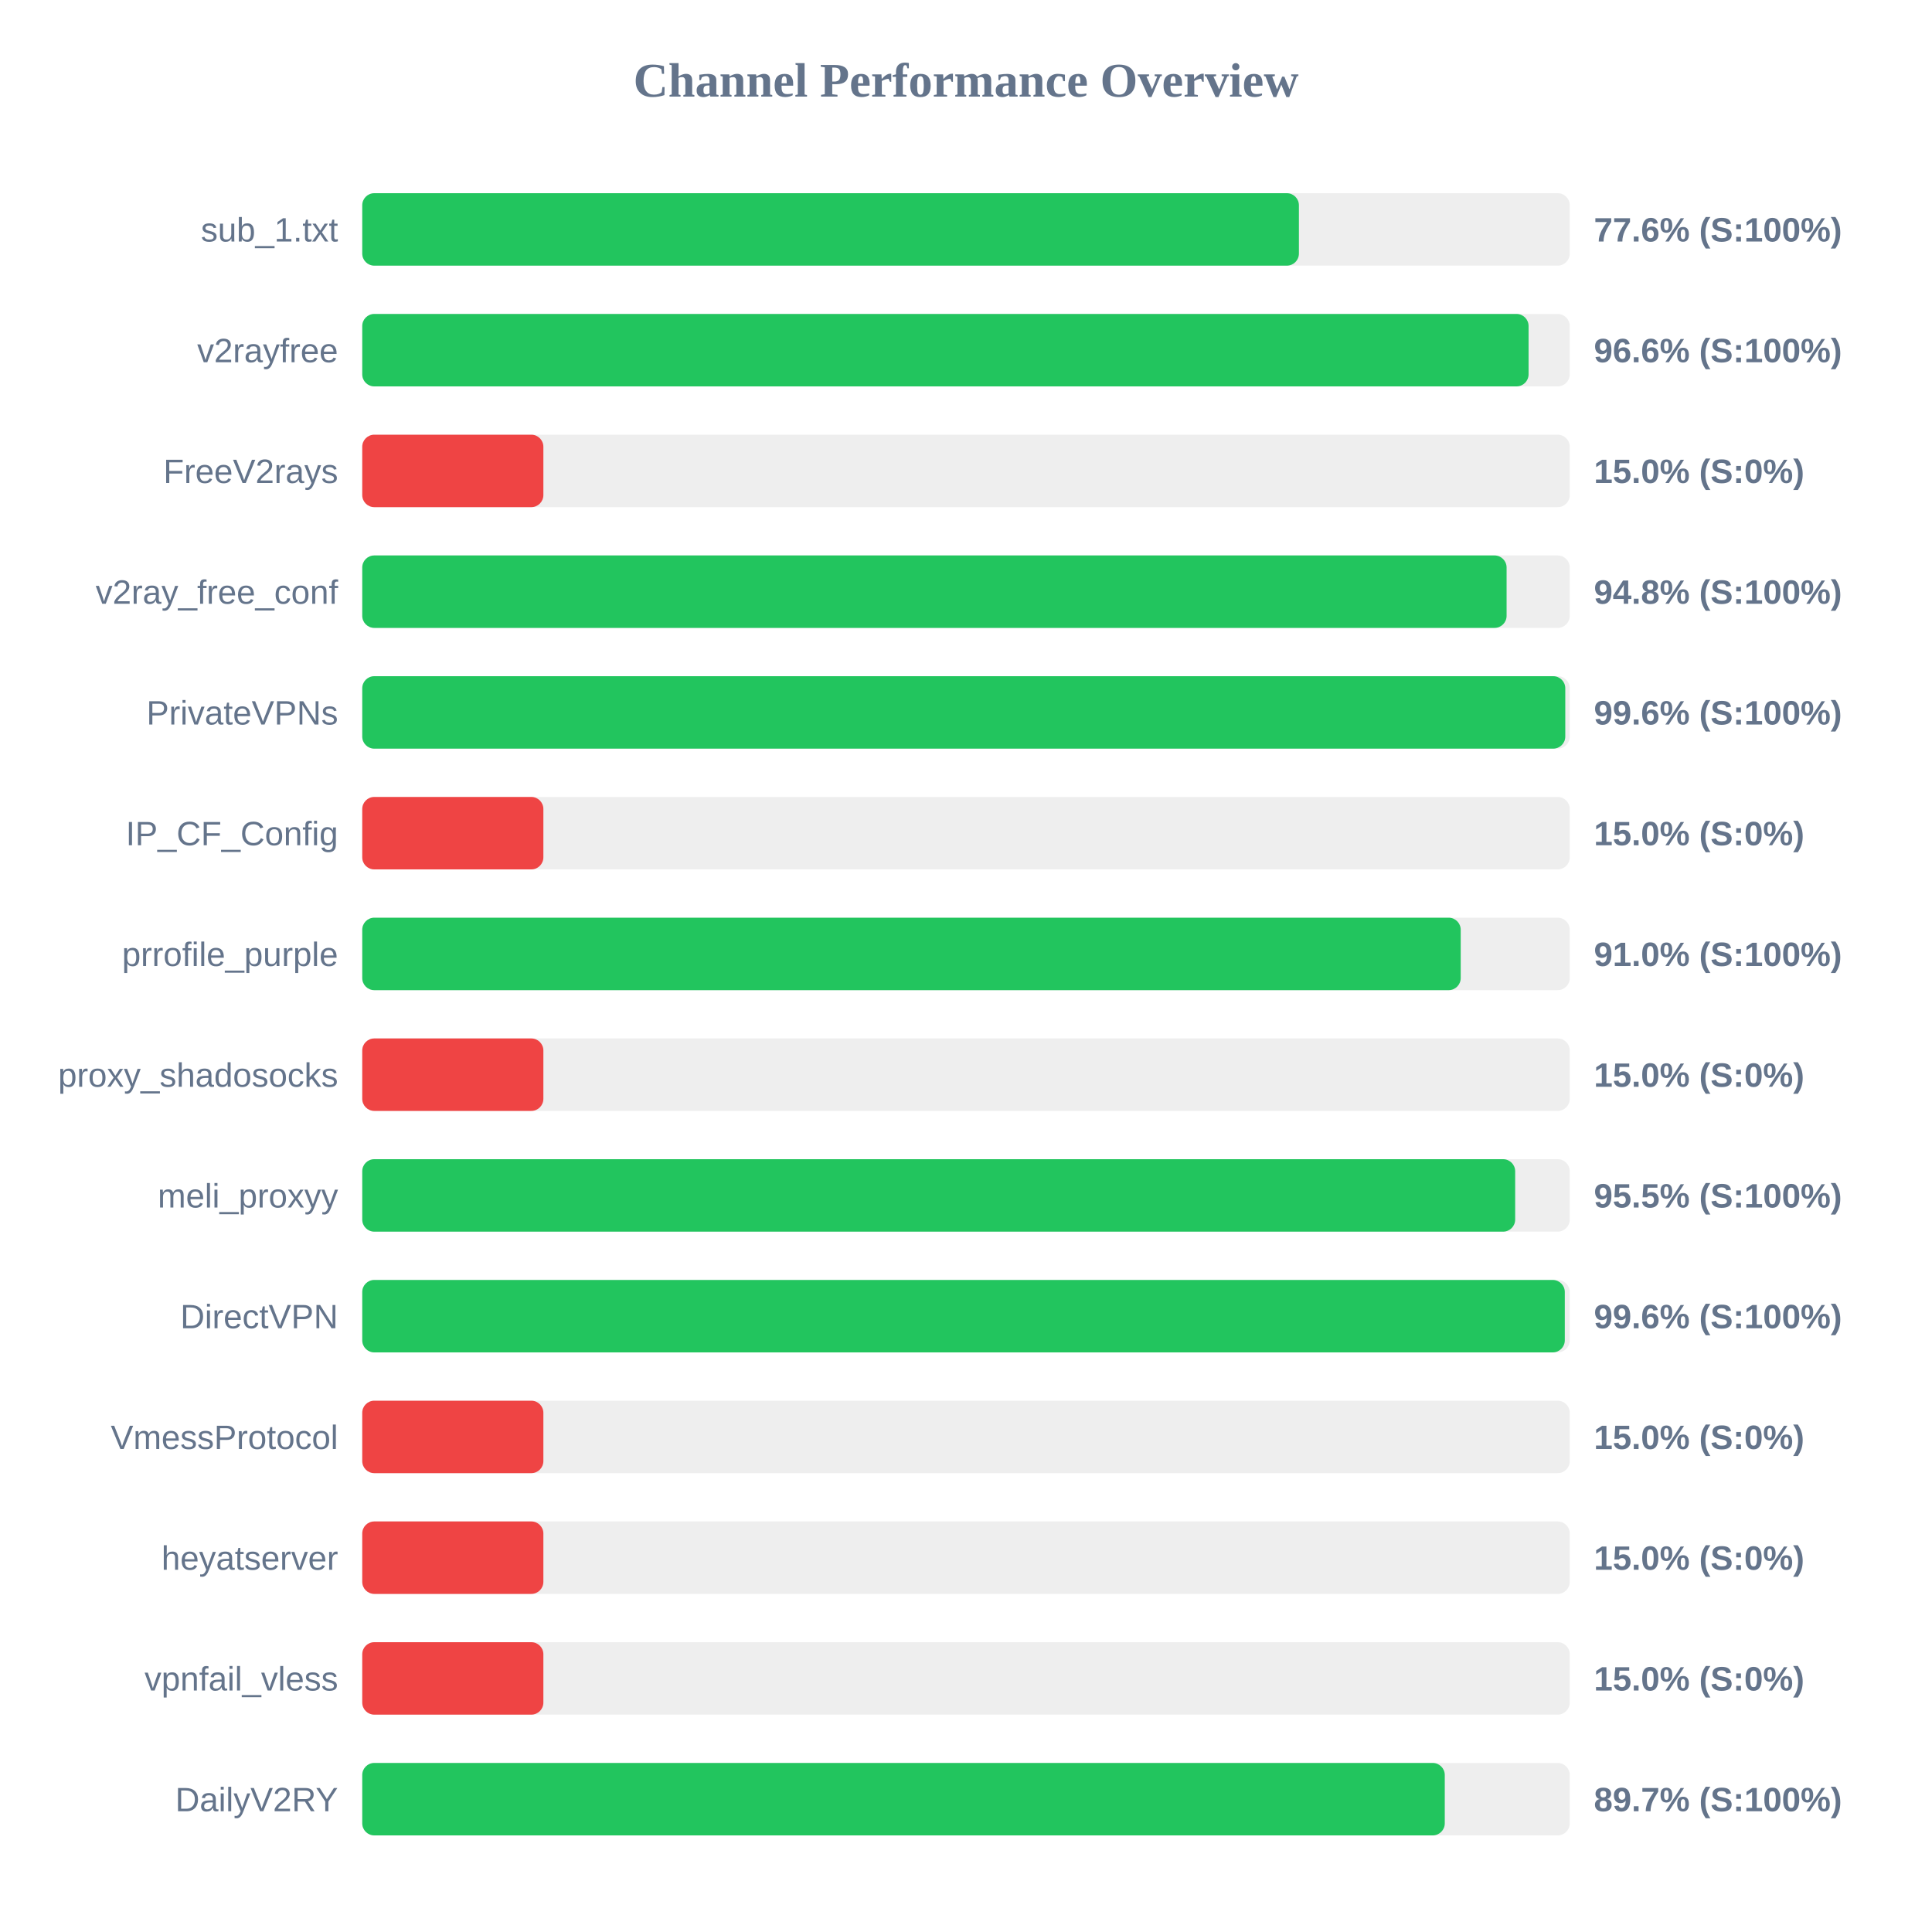
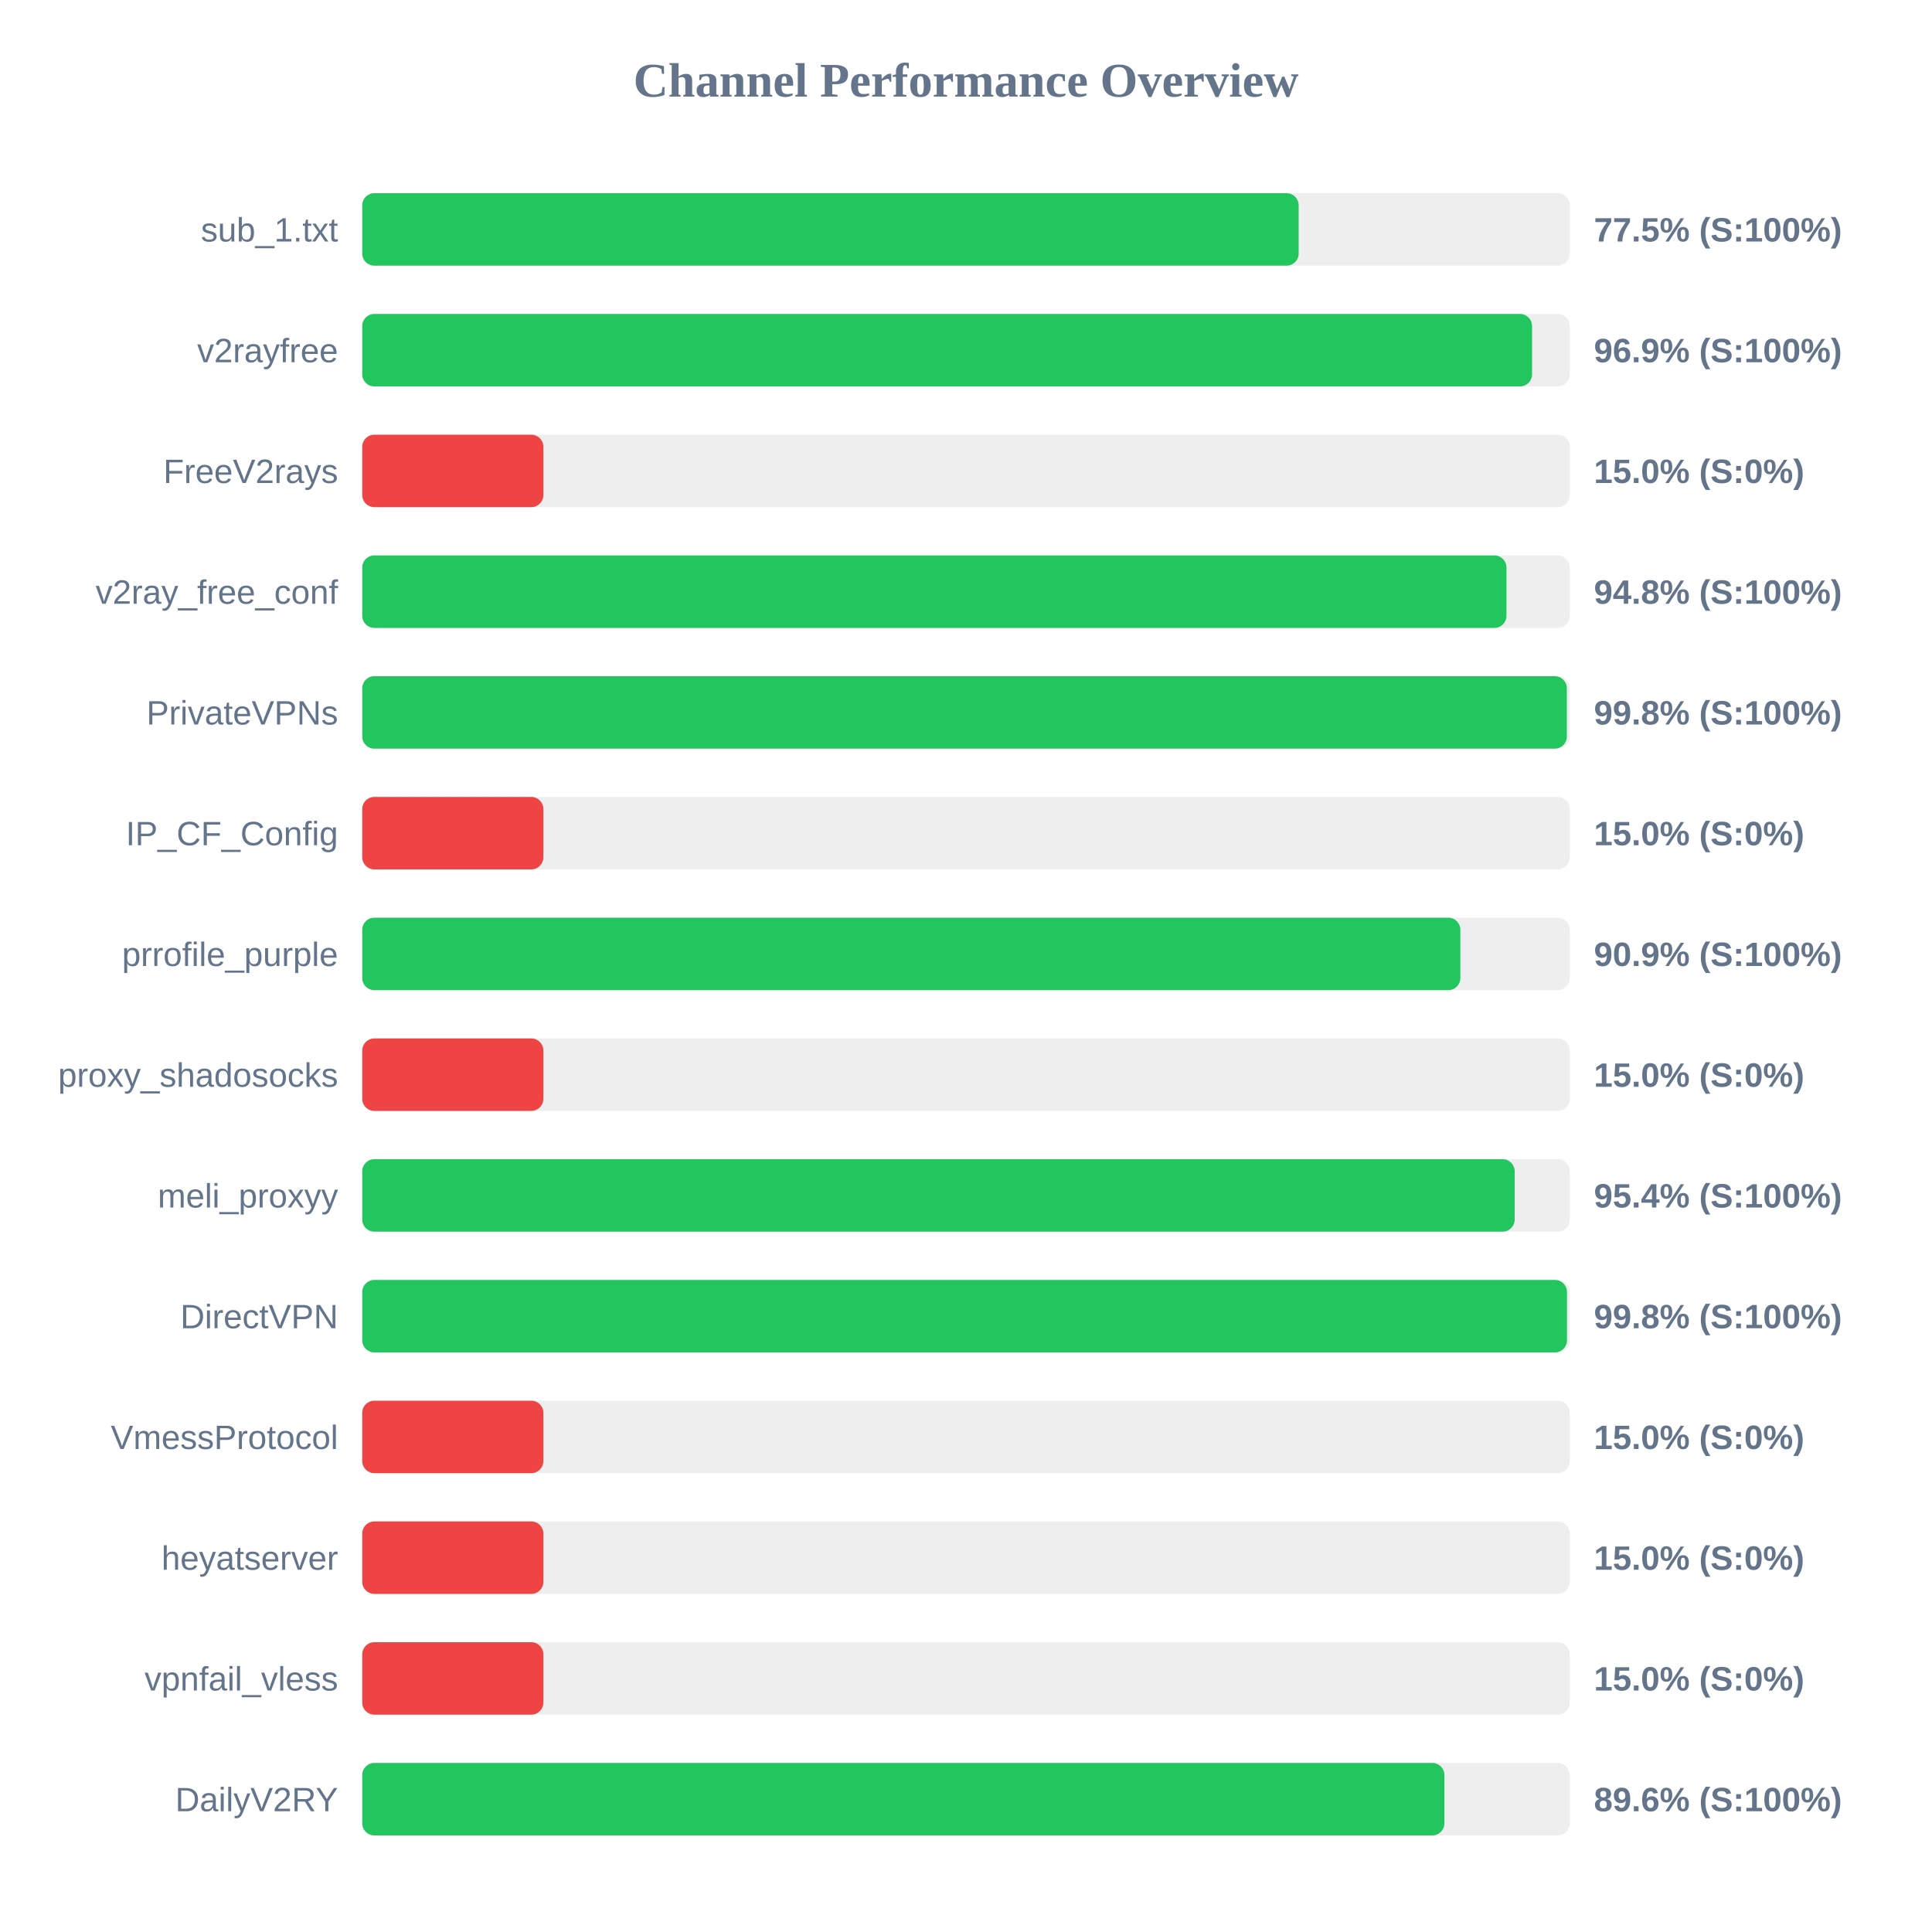
<svg xmlns="http://www.w3.org/2000/svg" width="800" height="800" version="1.1">
  <style>
        .row { font: 14px Arial; fill: #64748b; }
        .score { font: bold 14px Arial; fill: #64748b; }
    </style>
  <text x="400" y="40" text-anchor="middle" font-size="20px" font-weight="bold" fill="#64748b">Channel Performance Overview</text>
  <rect x="150" y="80" width="500" height="30" fill="#eee" rx="5" />
-   <rect x="150" y="80" width="387.85" height="30" fill="#22c55e" rx="5" />
+   <rect x="150" y="80" width="387.75" height="30" fill="#22c55e" rx="5" />
  <text x="140" y="100" text-anchor="end" class="row">sub_1.txt</text>
-   <text x="660" y="100" text-anchor="start" class="score">77.6% (S:100%)</text>
+   <text x="660" y="100" text-anchor="start" class="score">77.5% (S:100%)</text>
  <rect x="150" y="130" width="500" height="30" fill="#eee" rx="5" />
-   <rect x="150" y="130" width="482.95" height="30" fill="#22c55e" rx="5" />
+   <rect x="150" y="130" width="484.4" height="30" fill="#22c55e" rx="5" />
  <text x="140" y="150" text-anchor="end" class="row">v2rayfree</text>
-   <text x="660" y="150" text-anchor="start" class="score">96.6% (S:100%)</text>
+   <text x="660" y="150" text-anchor="start" class="score">96.9% (S:100%)</text>
  <rect x="150" y="180" width="500" height="30" fill="#eee" rx="5" />
  <rect x="150" y="180" width="75.0" height="30" fill="#ef4444" rx="5" />
  <text x="140" y="200" text-anchor="end" class="row">FreeV2rays</text>
  <text x="660" y="200" text-anchor="start" class="score">15.0% (S:0%)</text>
  <rect x="150" y="230" width="500" height="30" fill="#eee" rx="5" />
-   <rect x="150" y="230" width="473.85" height="30" fill="#22c55e" rx="5" />
+   <rect x="150" y="230" width="473.8" height="30" fill="#22c55e" rx="5" />
  <text x="140" y="250" text-anchor="end" class="row">v2ray_free_conf</text>
  <text x="660" y="250" text-anchor="start" class="score">94.8% (S:100%)</text>
  <rect x="150" y="280" width="500" height="30" fill="#eee" rx="5" />
-   <rect x="150" y="280" width="498.15" height="30" fill="#22c55e" rx="5" />
+   <rect x="150" y="280" width="498.8" height="30" fill="#22c55e" rx="5" />
  <text x="140" y="300" text-anchor="end" class="row">PrivateVPNs</text>
-   <text x="660" y="300" text-anchor="start" class="score">99.6% (S:100%)</text>
+   <text x="660" y="300" text-anchor="start" class="score">99.8% (S:100%)</text>
  <rect x="150" y="330" width="500" height="30" fill="#eee" rx="5" />
  <rect x="150" y="330" width="75.0" height="30" fill="#ef4444" rx="5" />
  <text x="140" y="350" text-anchor="end" class="row">IP_CF_Config</text>
  <text x="660" y="350" text-anchor="start" class="score">15.0% (S:0%)</text>
  <rect x="150" y="380" width="500" height="30" fill="#eee" rx="5" />
-   <rect x="150" y="380" width="454.85" height="30" fill="#22c55e" rx="5" />
+   <rect x="150" y="380" width="454.7" height="30" fill="#22c55e" rx="5" />
  <text x="140" y="400" text-anchor="end" class="row">prrofile_purple</text>
-   <text x="660" y="400" text-anchor="start" class="score">91.0% (S:100%)</text>
+   <text x="660" y="400" text-anchor="start" class="score">90.9% (S:100%)</text>
  <rect x="150" y="430" width="500" height="30" fill="#eee" rx="5" />
  <rect x="150" y="430" width="75.0" height="30" fill="#ef4444" rx="5" />
  <text x="140" y="450" text-anchor="end" class="row">proxy_shadosocks</text>
  <text x="660" y="450" text-anchor="start" class="score">15.0% (S:0%)</text>
  <rect x="150" y="480" width="500" height="30" fill="#eee" rx="5" />
-   <rect x="150" y="480" width="477.4" height="30" fill="#22c55e" rx="5" />
+   <rect x="150" y="480" width="477.2" height="30" fill="#22c55e" rx="5" />
  <text x="140" y="500" text-anchor="end" class="row">meli_proxyy</text>
-   <text x="660" y="500" text-anchor="start" class="score">95.5% (S:100%)</text>
+   <text x="660" y="500" text-anchor="start" class="score">95.4% (S:100%)</text>
  <rect x="150" y="530" width="500" height="30" fill="#eee" rx="5" />
-   <rect x="150" y="530" width="497.95" height="30" fill="#22c55e" rx="5" />
+   <rect x="150" y="530" width="498.85" height="30" fill="#22c55e" rx="5" />
  <text x="140" y="550" text-anchor="end" class="row">DirectVPN</text>
-   <text x="660" y="550" text-anchor="start" class="score">99.6% (S:100%)</text>
+   <text x="660" y="550" text-anchor="start" class="score">99.8% (S:100%)</text>
  <rect x="150" y="580" width="500" height="30" fill="#eee" rx="5" />
  <rect x="150" y="580" width="75.0" height="30" fill="#ef4444" rx="5" />
  <text x="140" y="600" text-anchor="end" class="row">VmessProtocol</text>
  <text x="660" y="600" text-anchor="start" class="score">15.0% (S:0%)</text>
  <rect x="150" y="630" width="500" height="30" fill="#eee" rx="5" />
  <rect x="150" y="630" width="75.0" height="30" fill="#ef4444" rx="5" />
  <text x="140" y="650" text-anchor="end" class="row">heyatserver</text>
  <text x="660" y="650" text-anchor="start" class="score">15.0% (S:0%)</text>
  <rect x="150" y="680" width="500" height="30" fill="#eee" rx="5" />
  <rect x="150" y="680" width="75.0" height="30" fill="#ef4444" rx="5" />
  <text x="140" y="700" text-anchor="end" class="row">vpnfail_vless</text>
  <text x="660" y="700" text-anchor="start" class="score">15.0% (S:0%)</text>
  <rect x="150" y="730" width="500" height="30" fill="#eee" rx="5" />
-   <rect x="150" y="730" width="448.25" height="30" fill="#22c55e" rx="5" />
+   <rect x="150" y="730" width="448.1" height="30" fill="#22c55e" rx="5" />
  <text x="140" y="750" text-anchor="end" class="row">DailyV2RY</text>
-   <text x="660" y="750" text-anchor="start" class="score">89.7% (S:100%)</text>
+   <text x="660" y="750" text-anchor="start" class="score">89.6% (S:100%)</text>
</svg>
